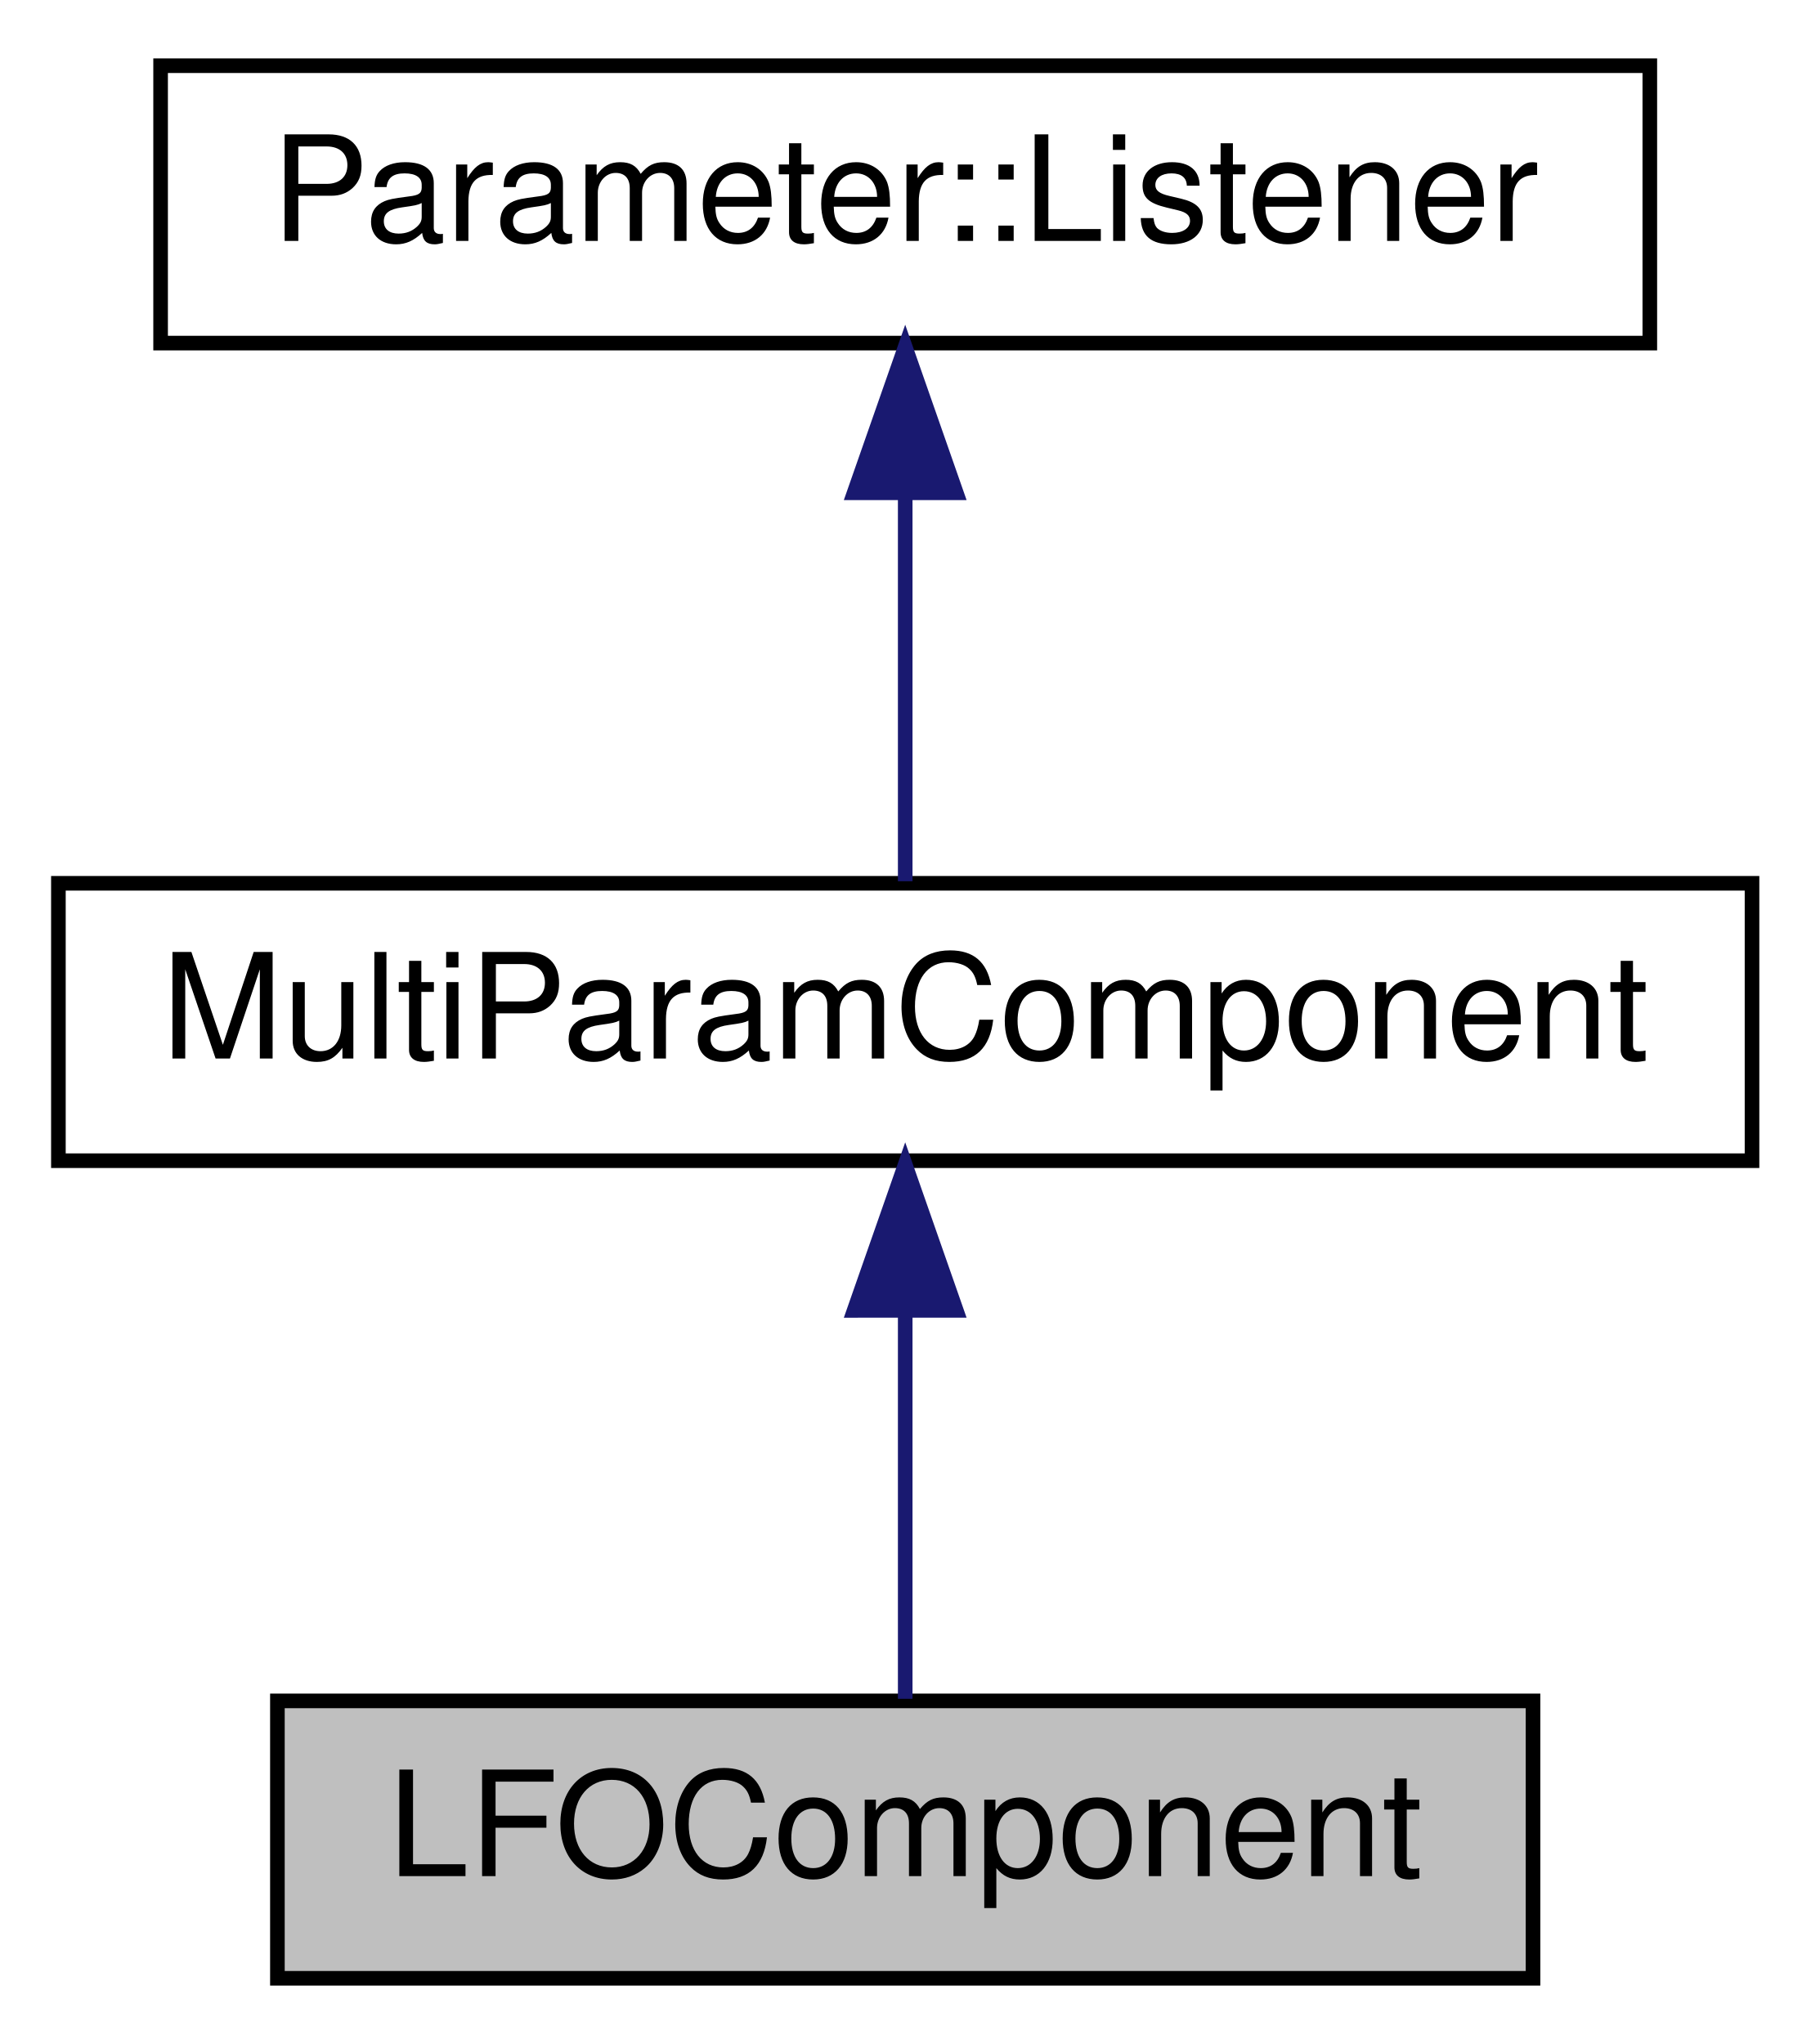
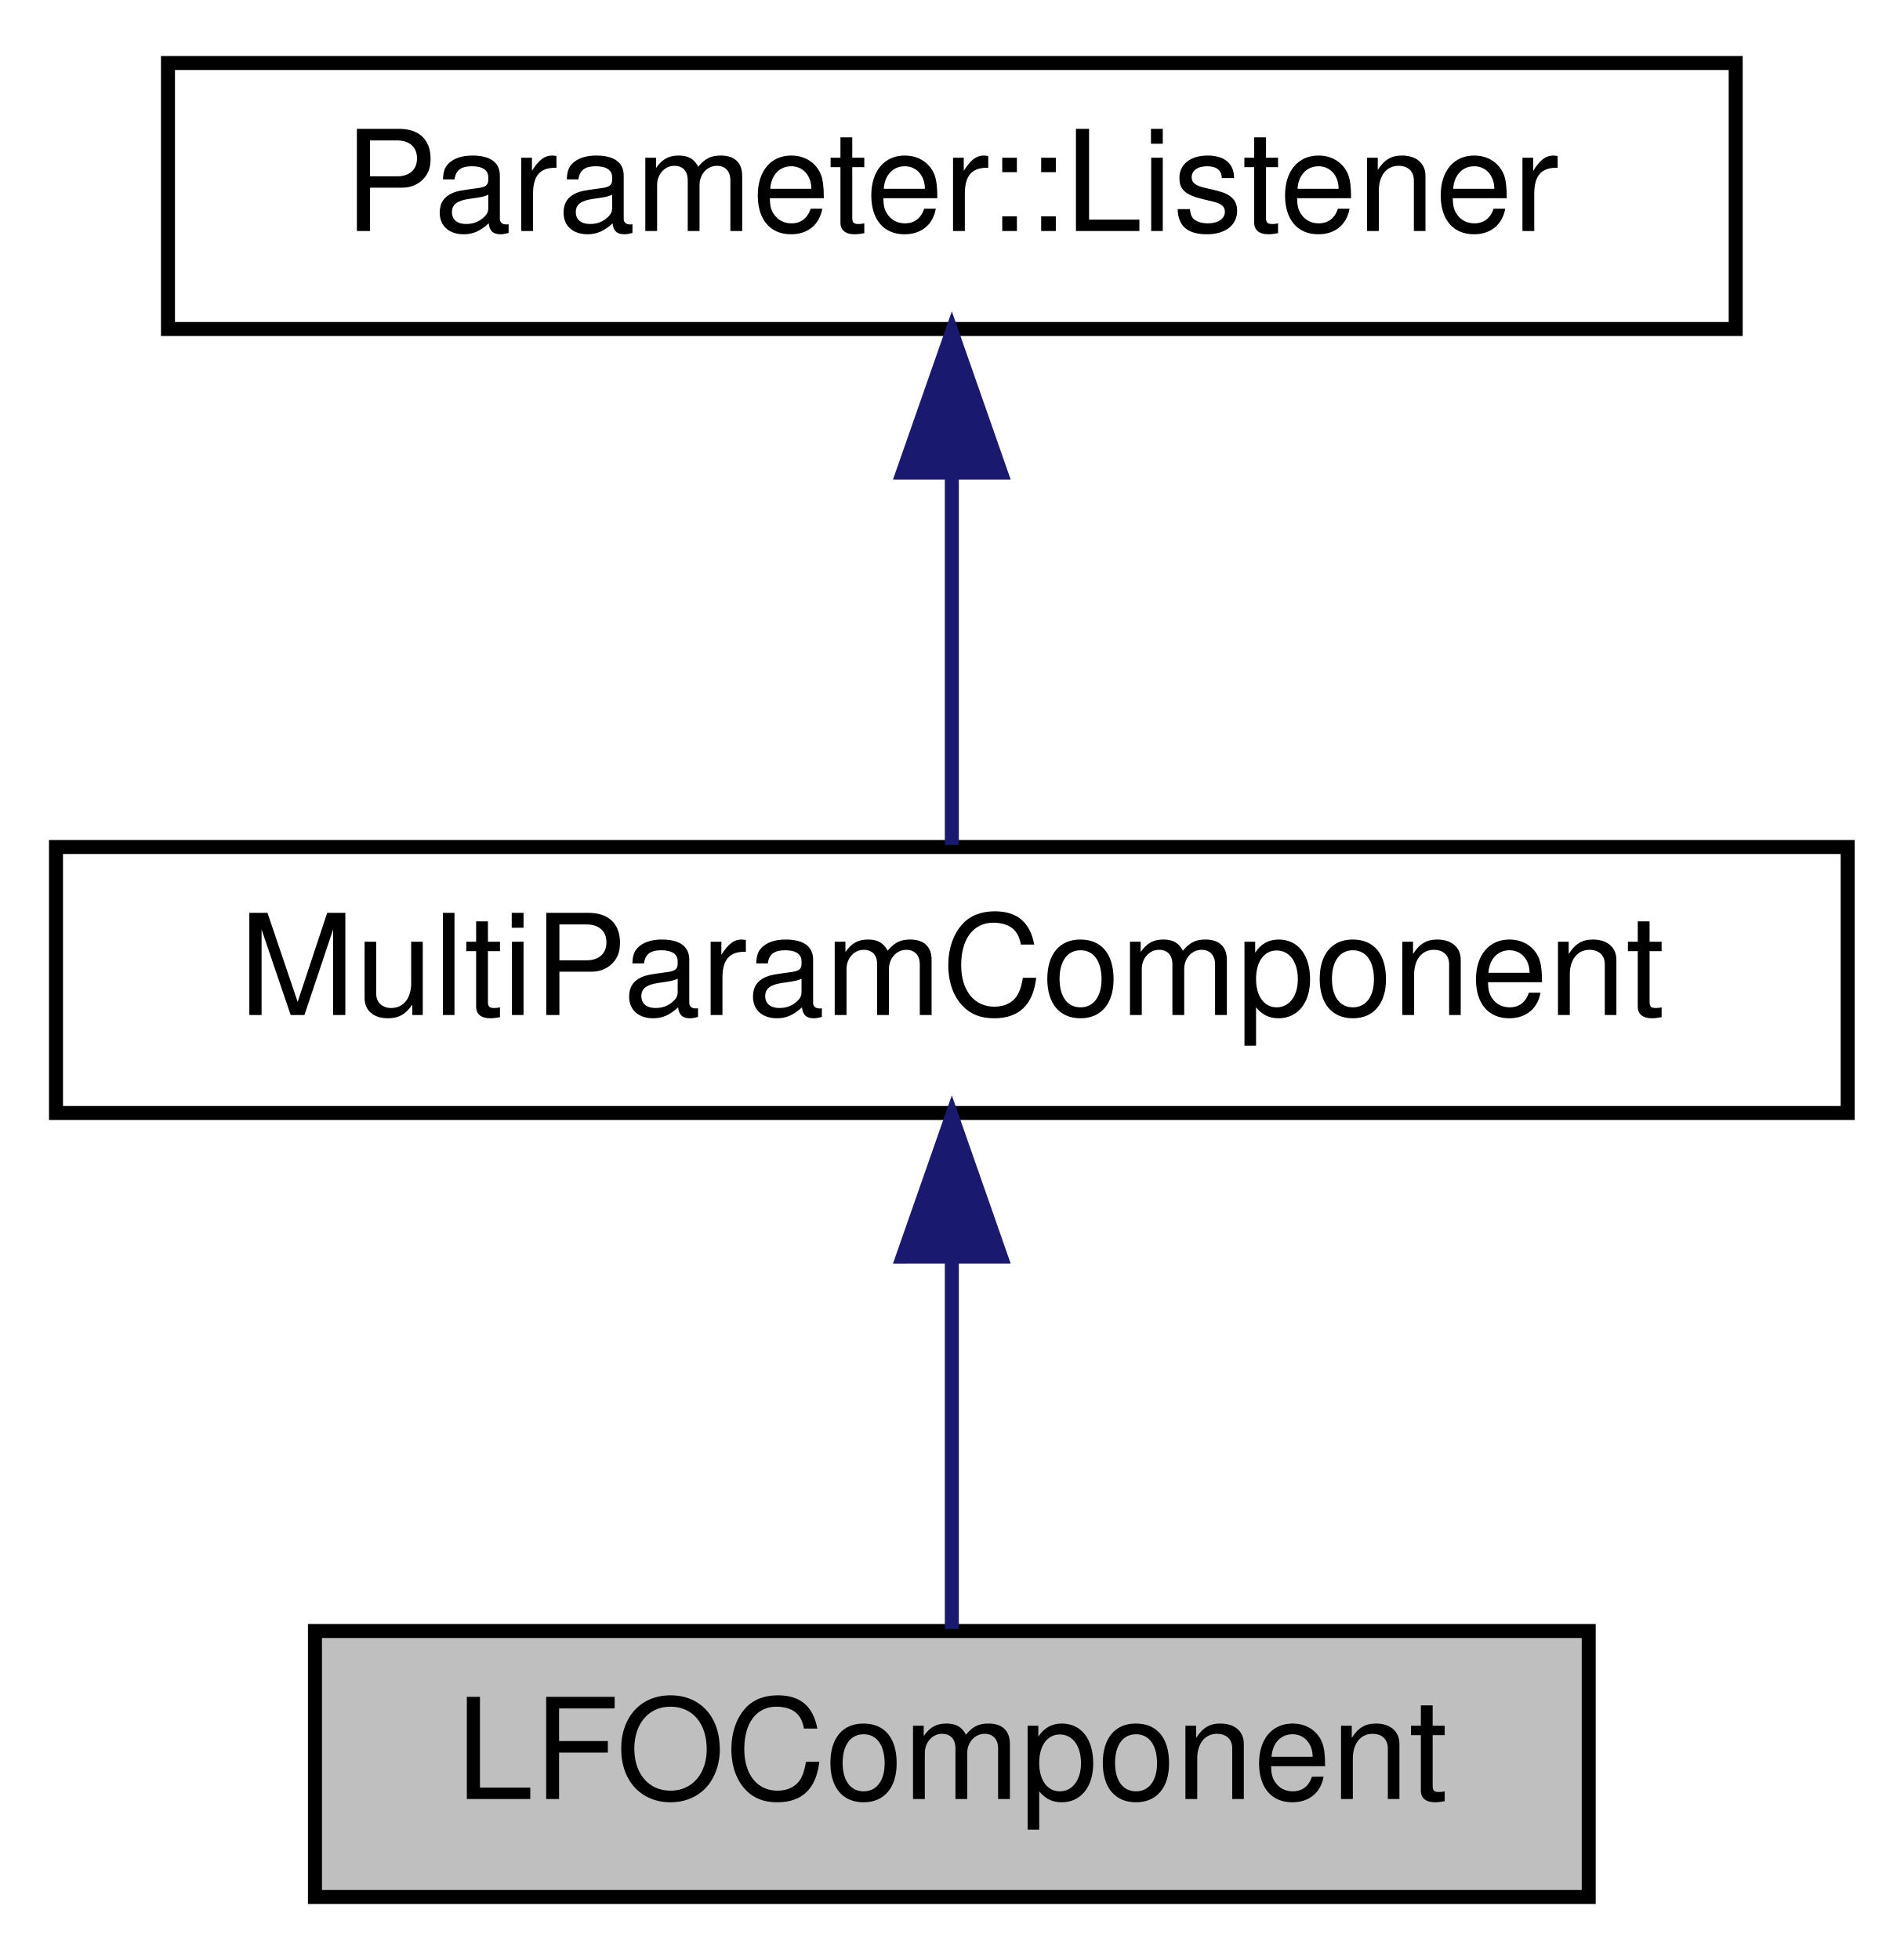
- <svg xmlns="http://www.w3.org/2000/svg" xmlns:xlink="http://www.w3.org/1999/xlink" width="124pt" height="140pt" viewBox="0.00 0.00 124.00 140.00">
+ <svg xmlns="http://www.w3.org/2000/svg" xmlns:xlink="http://www.w3.org/1999/xlink" width="136pt" height="140pt" viewBox="0.00 0.00 136.00 140.00">
  <g id="graph0" class="graph" transform="scale(1 1) rotate(0) translate(4 136)">
    <g id="node1" class="node">
-       <polygon fill="#bfbfbf" stroke="#000000" points="15,-.5 15,-19.5 101,-19.5 101,-.5 15,-.5" />
-       <text text-anchor="middle" x="58" y="-7.5" font-family="Helvetica,sans-Serif" font-size="10.00" fill="#000000">LFOComponent</text>
+       <polygon fill="#bfbfbf" stroke="#000000" points="18.5,-.5 18.5,-19.5 109.5,-19.5 109.5,-.5 18.5,-.5" />
+       <text text-anchor="middle" x="64" y="-7.5" font-family="Helvetica,sans-Serif" font-size="10.00" fill="#000000">LFOComponent</text>
    </g>
    <g id="node2" class="node">
      <g id="a_node2">
        <a xlink:href="classMultiParamComponent.html" target="_top" xlink:title="A base component for controlling multiple parameters at once. ">
-           <polygon fill="none" stroke="#000000" points="0,-56.5 0,-75.5 116,-75.5 116,-56.5 0,-56.5" />
-           <text text-anchor="middle" x="58" y="-63.5" font-family="Helvetica,sans-Serif" font-size="10.00" fill="#000000">MultiParamComponent</text>
+           <polygon fill="none" stroke="#000000" points="0,-56.5 0,-75.5 128,-75.5 128,-56.5 0,-56.5" />
+           <text text-anchor="middle" x="64" y="-63.5" font-family="Helvetica,sans-Serif" font-size="10.00" fill="#000000">MultiParamComponent</text>
        </a>
      </g>
    </g>
    <g id="edge1" class="edge">
-       <path fill="none" stroke="#191970" d="M58,-46.157C58,-37.155 58,-26.92 58,-19.643" />
-       <polygon fill="#191970" stroke="#191970" points="54.5,-46.245 58,-56.245 61.5,-46.246 54.5,-46.245" />
+       <path fill="none" stroke="#191970" d="M64,-46.157C64,-37.155 64,-26.92 64,-19.643" />
+       <polygon fill="#191970" stroke="#191970" points="60.5,-46.245 64,-56.245 67.5,-46.246 60.5,-46.245" />
    </g>
    <g id="node3" class="node">
      <g id="a_node3">
        <a xlink:href="classParameter_1_1Listener.html" target="_top" xlink:title="Parameter::Listener">
-           <polygon fill="none" stroke="#000000" points="7,-112.5 7,-131.5 109,-131.5 109,-112.5 7,-112.5" />
-           <text text-anchor="middle" x="58" y="-119.5" font-family="Helvetica,sans-Serif" font-size="10.00" fill="#000000">Parameter::Listener</text>
+           <polygon fill="none" stroke="#000000" points="8,-112.5 8,-131.5 120,-131.5 120,-112.5 8,-112.5" />
+           <text text-anchor="middle" x="64" y="-119.5" font-family="Helvetica,sans-Serif" font-size="10.00" fill="#000000">Parameter::Listener</text>
        </a>
      </g>
    </g>
    <g id="edge2" class="edge">
-       <path fill="none" stroke="#191970" d="M58,-102.157C58,-93.155 58,-82.92 58,-75.643" />
-       <polygon fill="#191970" stroke="#191970" points="54.5,-102.246 58,-112.246 61.5,-102.246 54.5,-102.246" />
+       <path fill="none" stroke="#191970" d="M64,-102.157C64,-93.155 64,-82.92 64,-75.643" />
+       <polygon fill="#191970" stroke="#191970" points="60.5,-102.246 64,-112.246 67.5,-102.246 60.5,-102.246" />
    </g>
  </g>
</svg>
